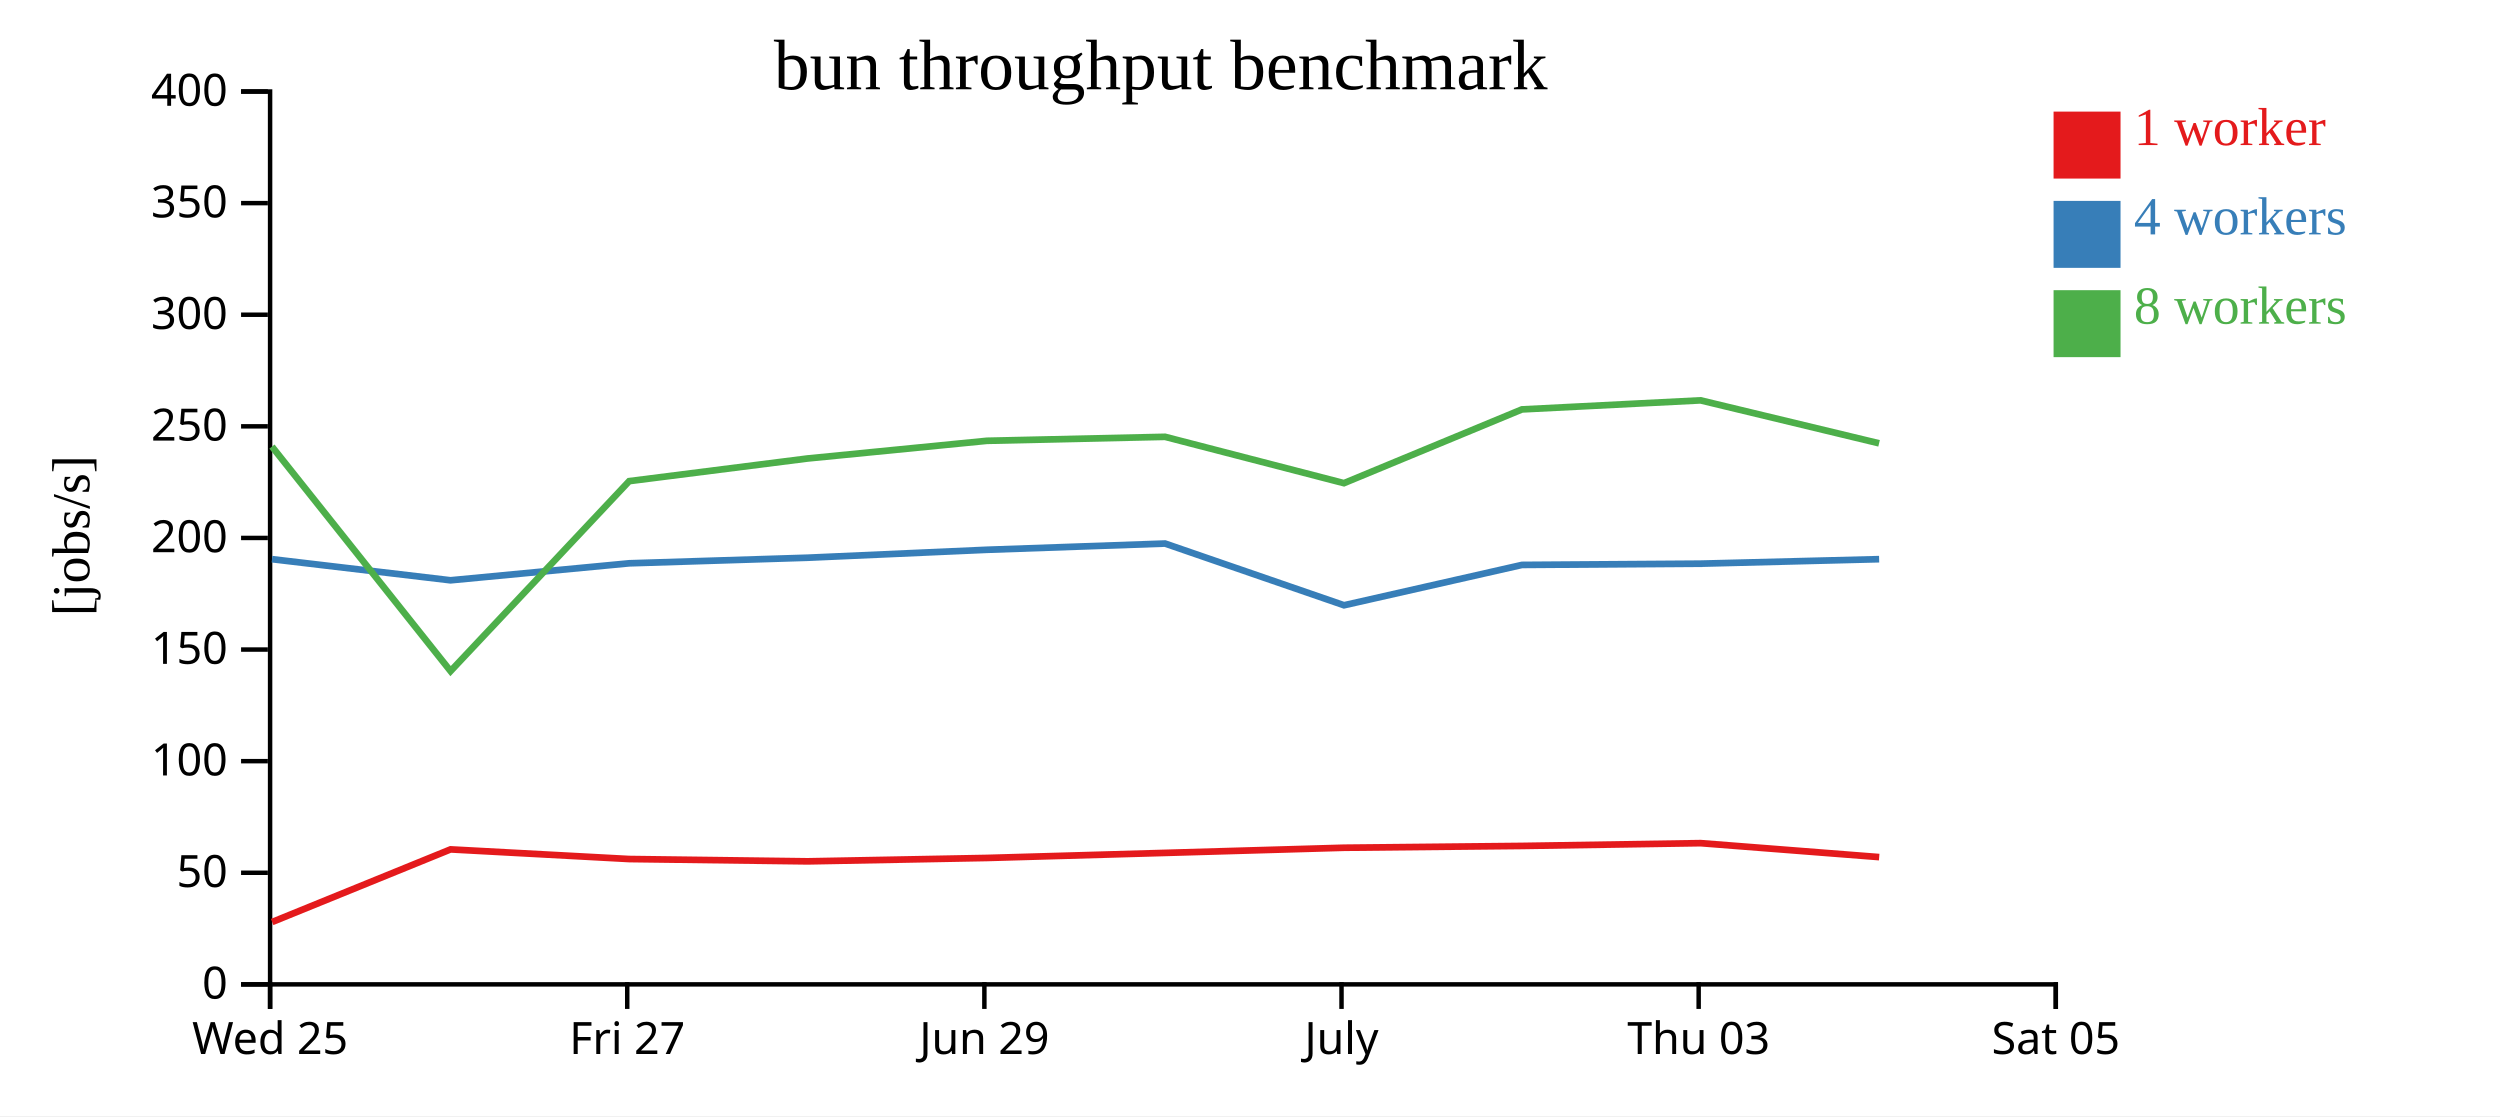
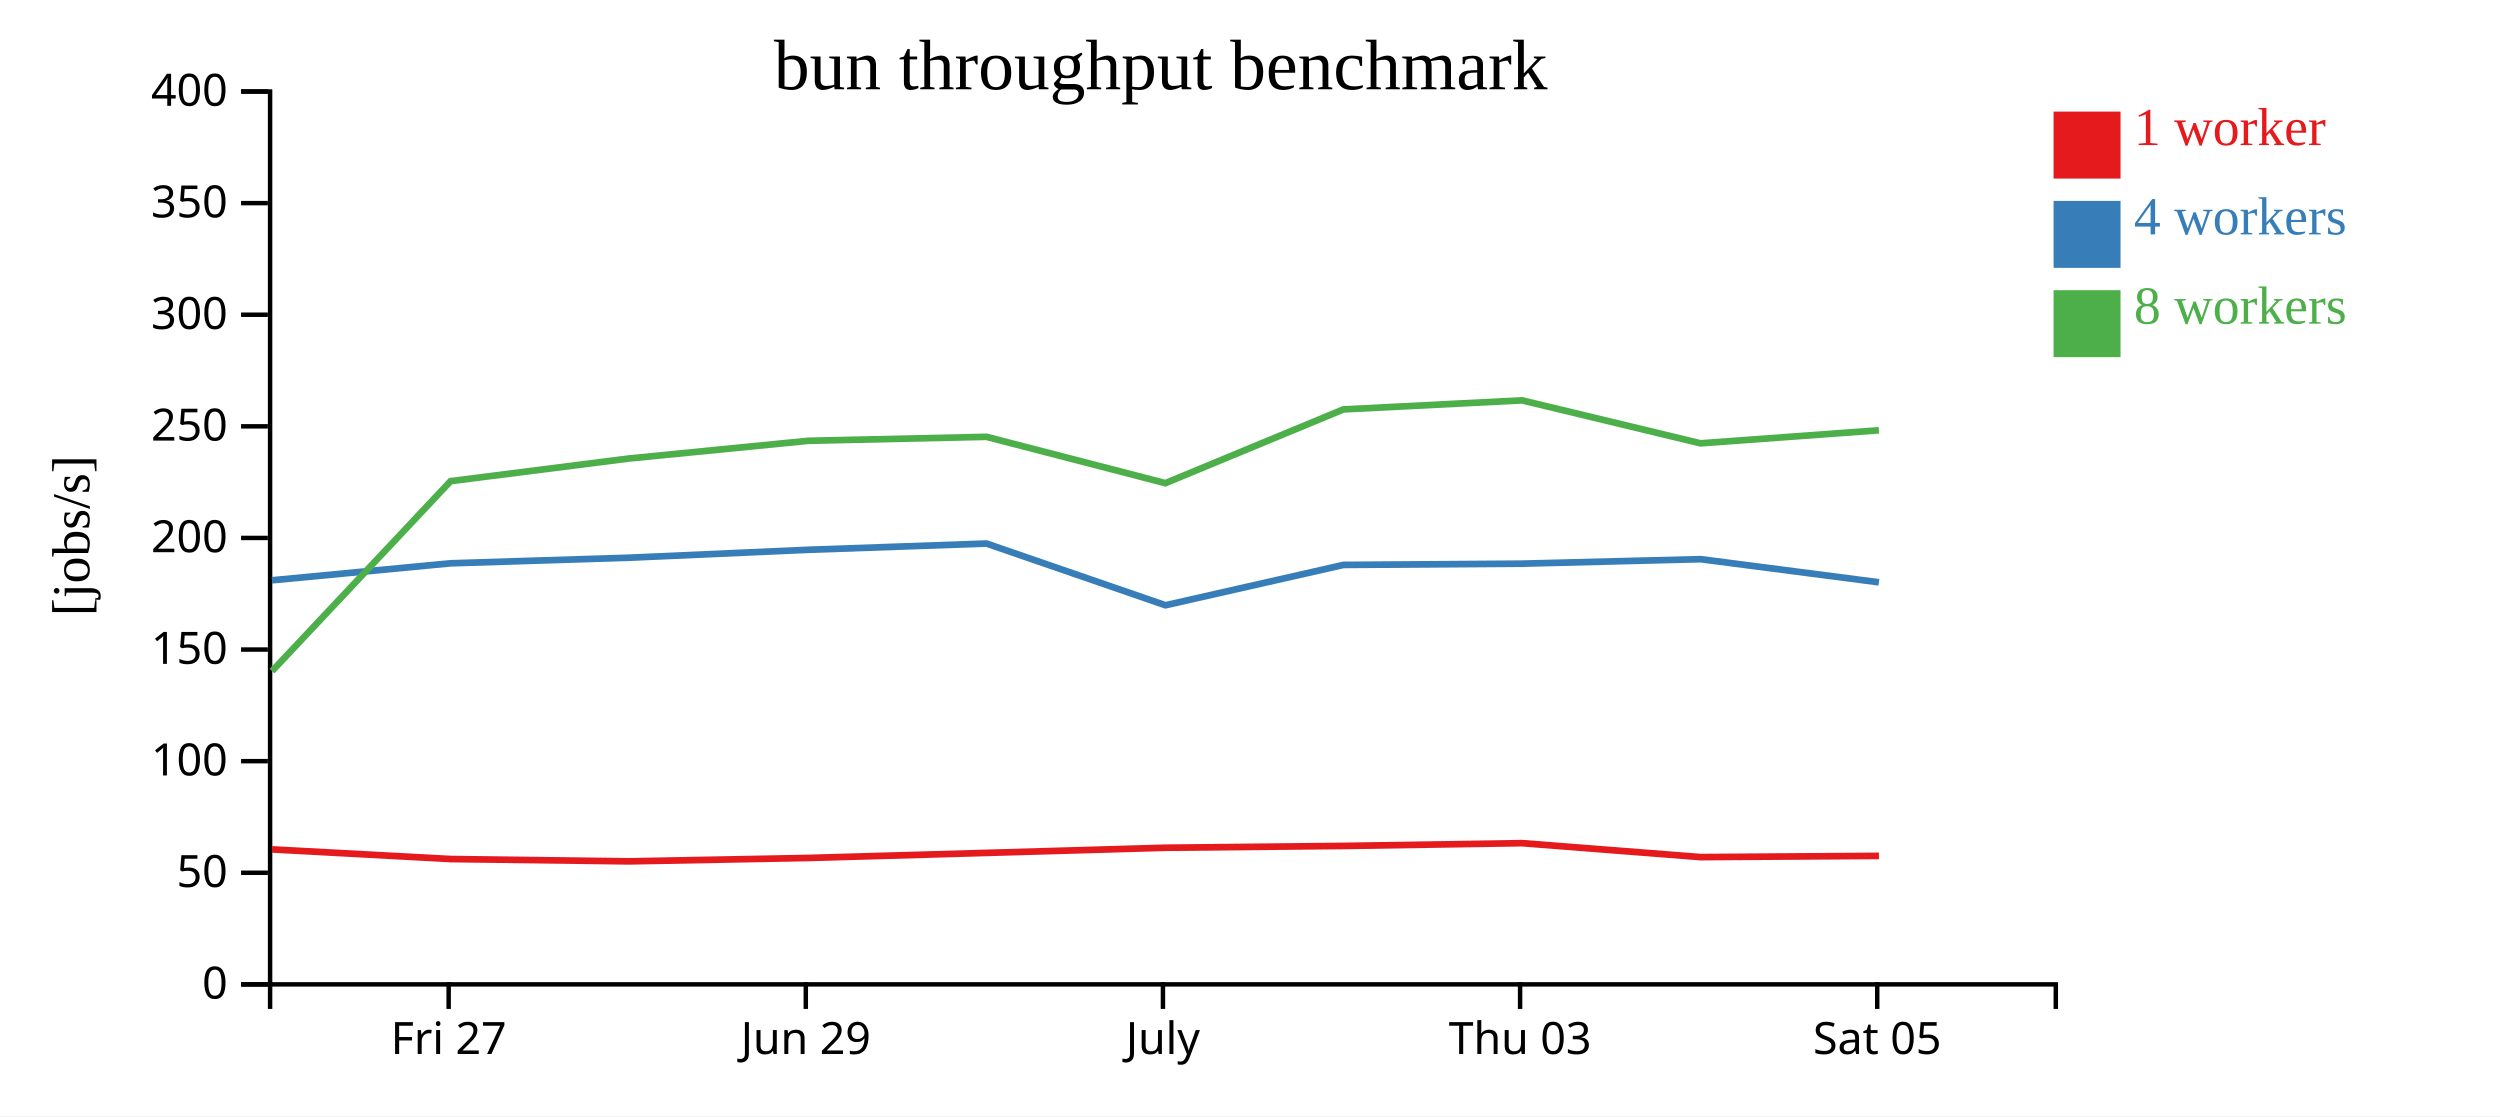
<svg xmlns="http://www.w3.org/2000/svg" width="560" height="250">
  <rect width="100%" height="100%" fill="white" />
  <g transform="translate(60,20)">
    <g transform="translate(0,200)" fill="none" font-size="10" font-family="sans-serif" text-anchor="middle">
      <path class="domain" stroke="currentColor" d="M0.5,6V0.5H400.5V6" />
-       <g class="tick" opacity="1" transform="translate(0.5,0)">
-         <line stroke="currentColor" y2="6" />
-         <text fill="currentColor" y="9" dy="0.71em">Wed 25</text>
-       </g>
-       <g class="tick" opacity="1" transform="translate(80.5,0)">
+       <g class="tick" opacity="1" transform="translate(40.5,0)">
        <line stroke="currentColor" y2="6" />
        <text fill="currentColor" y="9" dy="0.71em">Fri 27</text>
      </g>
-       <g class="tick" opacity="1" transform="translate(160.5,0)">
+       <g class="tick" opacity="1" transform="translate(120.5,0)">
        <line stroke="currentColor" y2="6" />
        <text fill="currentColor" y="9" dy="0.71em">Jun 29</text>
      </g>
-       <g class="tick" opacity="1" transform="translate(240.5,0)">
+       <g class="tick" opacity="1" transform="translate(200.5,0)">
        <line stroke="currentColor" y2="6" />
        <text fill="currentColor" y="9" dy="0.71em">July</text>
      </g>
-       <g class="tick" opacity="1" transform="translate(320.5,0)">
+       <g class="tick" opacity="1" transform="translate(280.5,0)">
        <line stroke="currentColor" y2="6" />
        <text fill="currentColor" y="9" dy="0.71em">Thu 03</text>
      </g>
-       <g class="tick" opacity="1" transform="translate(400.5,0)">
+       <g class="tick" opacity="1" transform="translate(360.5,0)">
        <line stroke="currentColor" y2="6" />
        <text fill="currentColor" y="9" dy="0.71em">Sat 05</text>
      </g>
    </g>
    <g fill="none" font-size="10" font-family="sans-serif" text-anchor="end">
      <path class="domain" stroke="currentColor" d="M-6,200.5H0.5V0.5H-6" />
      <g class="tick" opacity="1" transform="translate(0,200.5)">
        <line stroke="currentColor" x2="-6" />
        <text fill="currentColor" x="-9" dy="0.32em">0</text>
      </g>
      <g class="tick" opacity="1" transform="translate(0,175.5)">
        <line stroke="currentColor" x2="-6" />
        <text fill="currentColor" x="-9" dy="0.32em">50</text>
      </g>
      <g class="tick" opacity="1" transform="translate(0,150.5)">
        <line stroke="currentColor" x2="-6" />
        <text fill="currentColor" x="-9" dy="0.32em">100</text>
      </g>
      <g class="tick" opacity="1" transform="translate(0,125.5)">
        <line stroke="currentColor" x2="-6" />
        <text fill="currentColor" x="-9" dy="0.32em">150</text>
      </g>
      <g class="tick" opacity="1" transform="translate(0,100.5)">
        <line stroke="currentColor" x2="-6" />
        <text fill="currentColor" x="-9" dy="0.32em">200</text>
      </g>
      <g class="tick" opacity="1" transform="translate(0,75.5)">
        <line stroke="currentColor" x2="-6" />
        <text fill="currentColor" x="-9" dy="0.32em">250</text>
      </g>
      <g class="tick" opacity="1" transform="translate(0,50.5)">
        <line stroke="currentColor" x2="-6" />
        <text fill="currentColor" x="-9" dy="0.32em">300</text>
      </g>
      <g class="tick" opacity="1" transform="translate(0,25.5)">
        <line stroke="currentColor" x2="-6" />
        <text fill="currentColor" x="-9" dy="0.32em">350</text>
      </g>
      <g class="tick" opacity="1" transform="translate(0,0.5)">
        <line stroke="currentColor" x2="-6" />
        <text fill="currentColor" x="-9" dy="0.32em">400</text>
      </g>
    </g>
    <text text-anchor="middle" style="font-size: 12px" transform="rotate(-90)" y="-40" x="-100">[jobs/s]</text>
    <text text-anchor="middle" style="font-size: 16px" y="0" x="200">bun throughput benchmark</text>
-     <path class="line" fill="none" stroke="#e41a1c" stroke-width="1.5" d="M0.959,186.529L40.925,170.263L80.956,172.424L120.901,172.941L161.077,172.182L200.986,171.048L241.058,169.894L280.934,169.49L320.935,168.867L360.936,171.992" />
-     <path class="line" fill="none" stroke="#377eb8" stroke-width="1.5" d="M0.925,105.255L40.914,109.986L80.94,106.18L120.891,104.931L161.068,103.151L200.975,101.755L241.06,115.579L280.922,106.542L320.928,106.262L360.927,105.255" />
-     <path class="line" fill="none" stroke="#4daf4a" stroke-width="1.5" d="M0.917,80.038L40.927,130.33L80.937,87.775L120.88,82.703L161.063,78.739L200.971,77.85L241.041,88.227L280.913,71.707L320.925,69.679L360.914,79.305" />
+     <path class="line" fill="none" stroke="#e41a1c" stroke-width="1.5" d="M0.925,170.263L40.956,172.424L80.901,172.941L121.077,172.182L160.986,171.048L201.058,169.894L240.934,169.49L280.935,168.867L320.936,171.992L360.884,171.719" />
+     <path class="line" fill="none" stroke="#377eb8" stroke-width="1.5" d="M0.914,109.986L40.94,106.18L80.891,104.931L121.068,103.151L160.975,101.755L201.06,115.579L240.922,106.542L280.928,106.262L320.927,105.255L360.879,110.437" />
+     <path class="line" fill="none" stroke="#4daf4a" stroke-width="1.5" d="M0.927,130.33L40.937,87.775L80.88,82.703L121.063,78.739L160.971,77.85L201.041,88.227L240.913,71.707L280.925,69.679L320.914,79.305L360.871,76.38" />
    <rect class="dot" x="400" y="5" width="15" height="15" style="fill: #e41a1c;" />
    <rect class="dot" x="400" y="25" width="15" height="15" style="fill: #377eb8;" />
    <rect class="dot" x="400" y="45" width="15" height="15" style="fill: #4daf4a;" />
    <text class="label" x="418" y="12.5" style="fill: #e41a1c; alignment-baseline: middle;" text-anchor="left">1 worker</text>
    <text class="label" x="418" y="32.5" style="fill: #377eb8; alignment-baseline: middle;" text-anchor="left">4 workers</text>
    <text class="label" x="418" y="52.5" style="fill: #4daf4a; alignment-baseline: middle;" text-anchor="left">8 workers</text>
  </g>
</svg>
